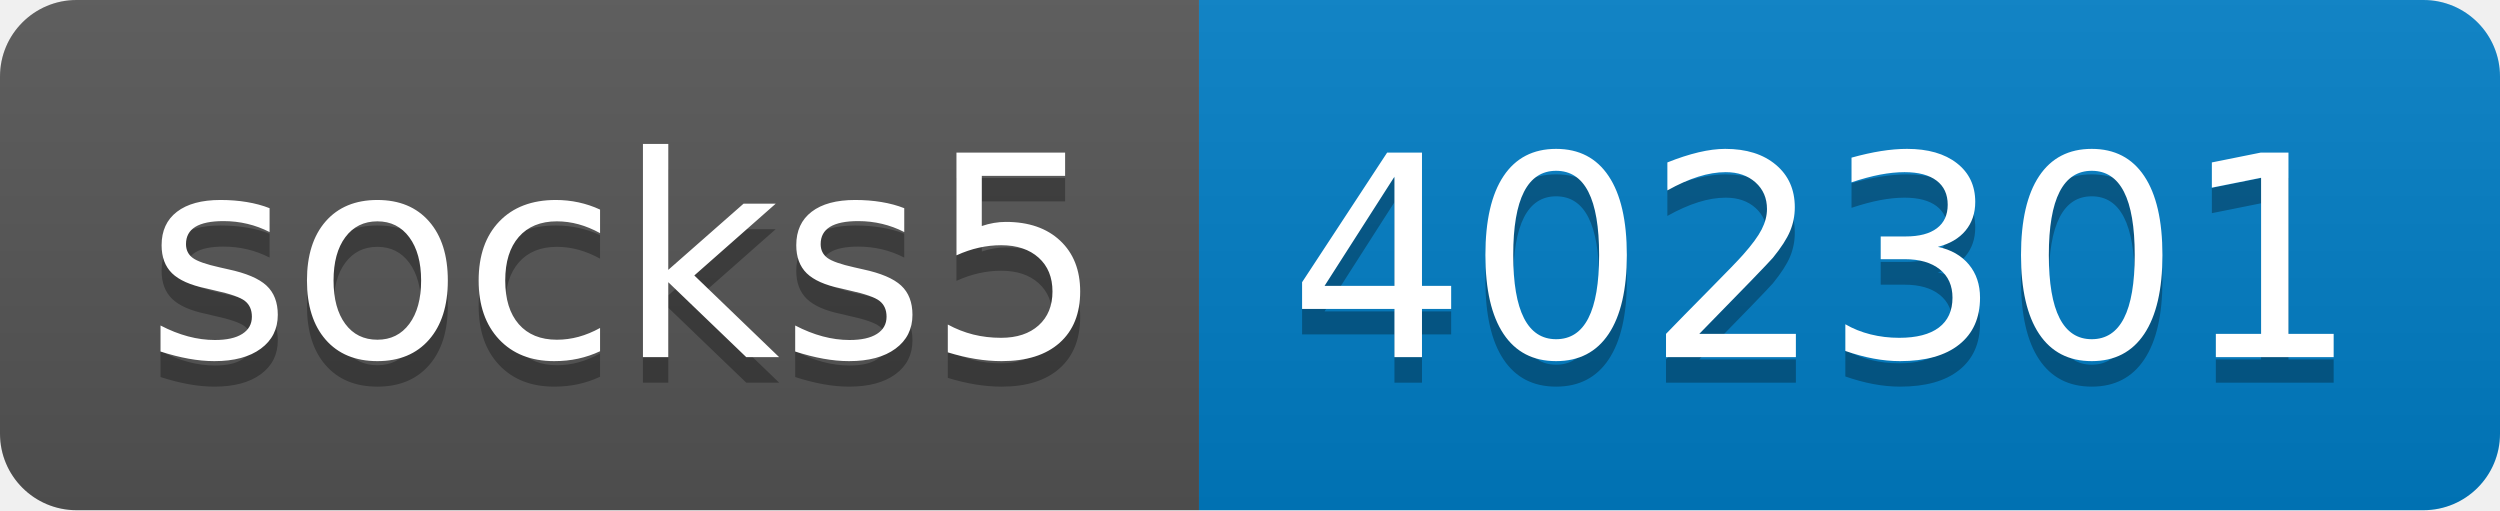
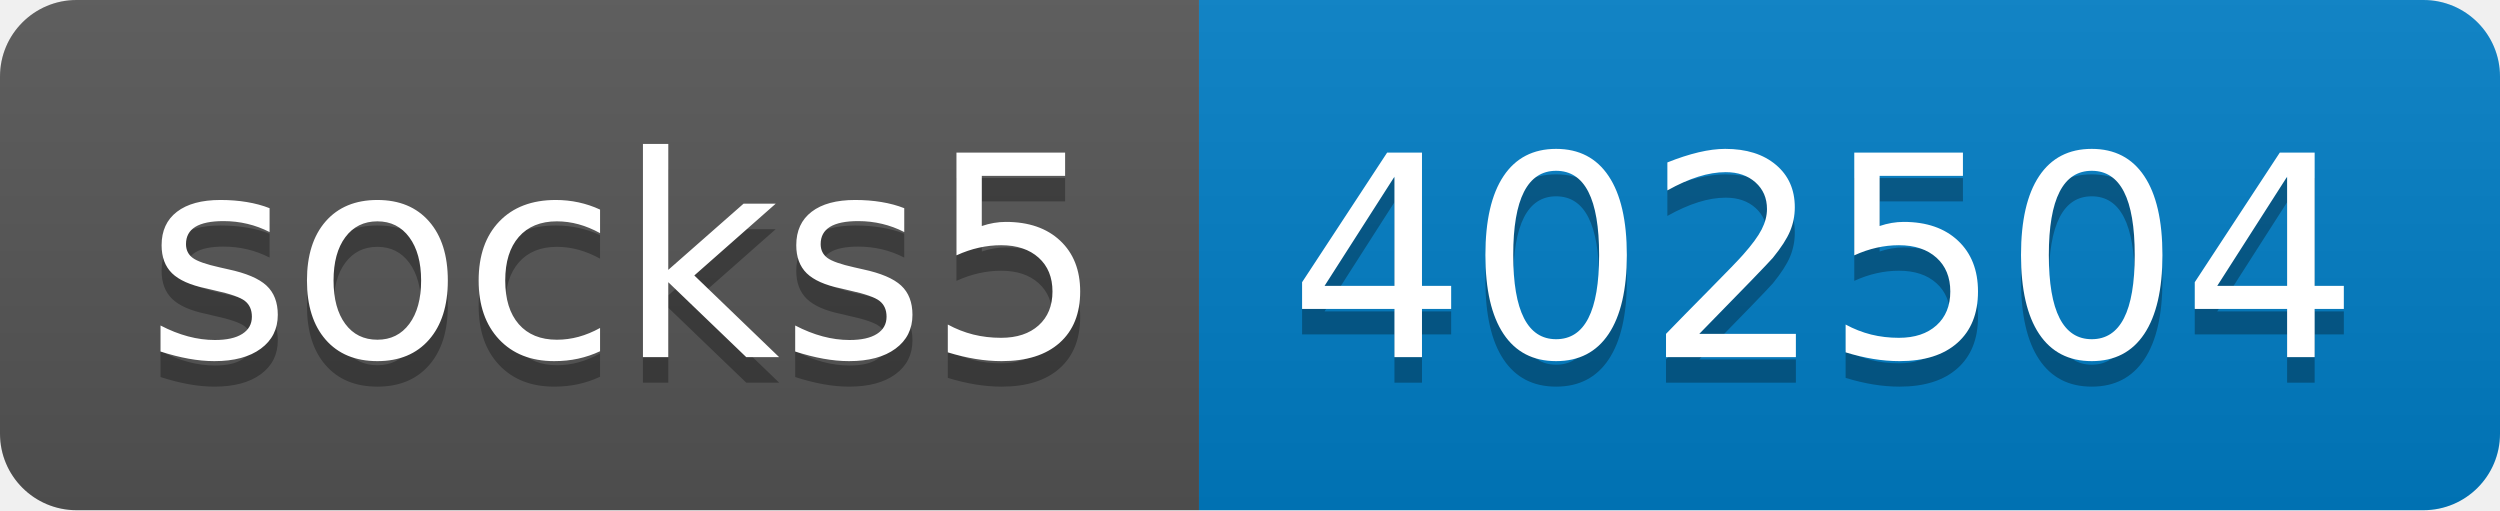
- <svg xmlns="http://www.w3.org/2000/svg" width="98" height="20" role="img" aria-label="socks5: 402301">
+ <svg xmlns="http://www.w3.org/2000/svg" width="98" height="20" role="img" aria-label="socks5: 402504">
  <linearGradient id="s" x2="0" y2="100%">
    <stop offset="0" stop-color="#bbb" stop-opacity=".1" />
    <stop offset="1" stop-opacity=".1" />
  </linearGradient>
  <clipPath id="r">
    <rect width="98" height="20" rx="3" fill="#fff" />
  </clipPath>
  <g clip-path="url(#r)">
    <rect width="47" height="20" fill="#555" />
    <rect x="47" width="51" height="20" fill="#007ec6" />
    <rect width="98" height="20" fill="url(#s)" />
  </g>
  <g fill="#fff" text-anchor="middle" font-family="Verdana,Geneva,DejaVu Sans,sans-serif" text-rendering="geometricPrecision" font-size="110">
    <text aria-hidden="true" x="245" y="150" fill="#010101" fill-opacity=".3" transform="scale(.1)" textLength="370">socks5</text>
    <text x="245" y="140" transform="scale(.1)" fill="#fff" textLength="370">socks5</text>
-     <text aria-hidden="true" x="715" y="150" fill="#010101" fill-opacity=".3" transform="scale(.1)" textLength="410">402301</text>
-     <text x="715" y="140" transform="scale(.1)" fill="#fff" textLength="410">402301</text>
+     <text aria-hidden="true" x="715" y="150" fill="#010101" fill-opacity=".3" transform="scale(.1)" textLength="410">402504</text>
+     <text x="715" y="140" transform="scale(.1)" fill="#fff" textLength="410">402504</text>
  </g>
</svg>
